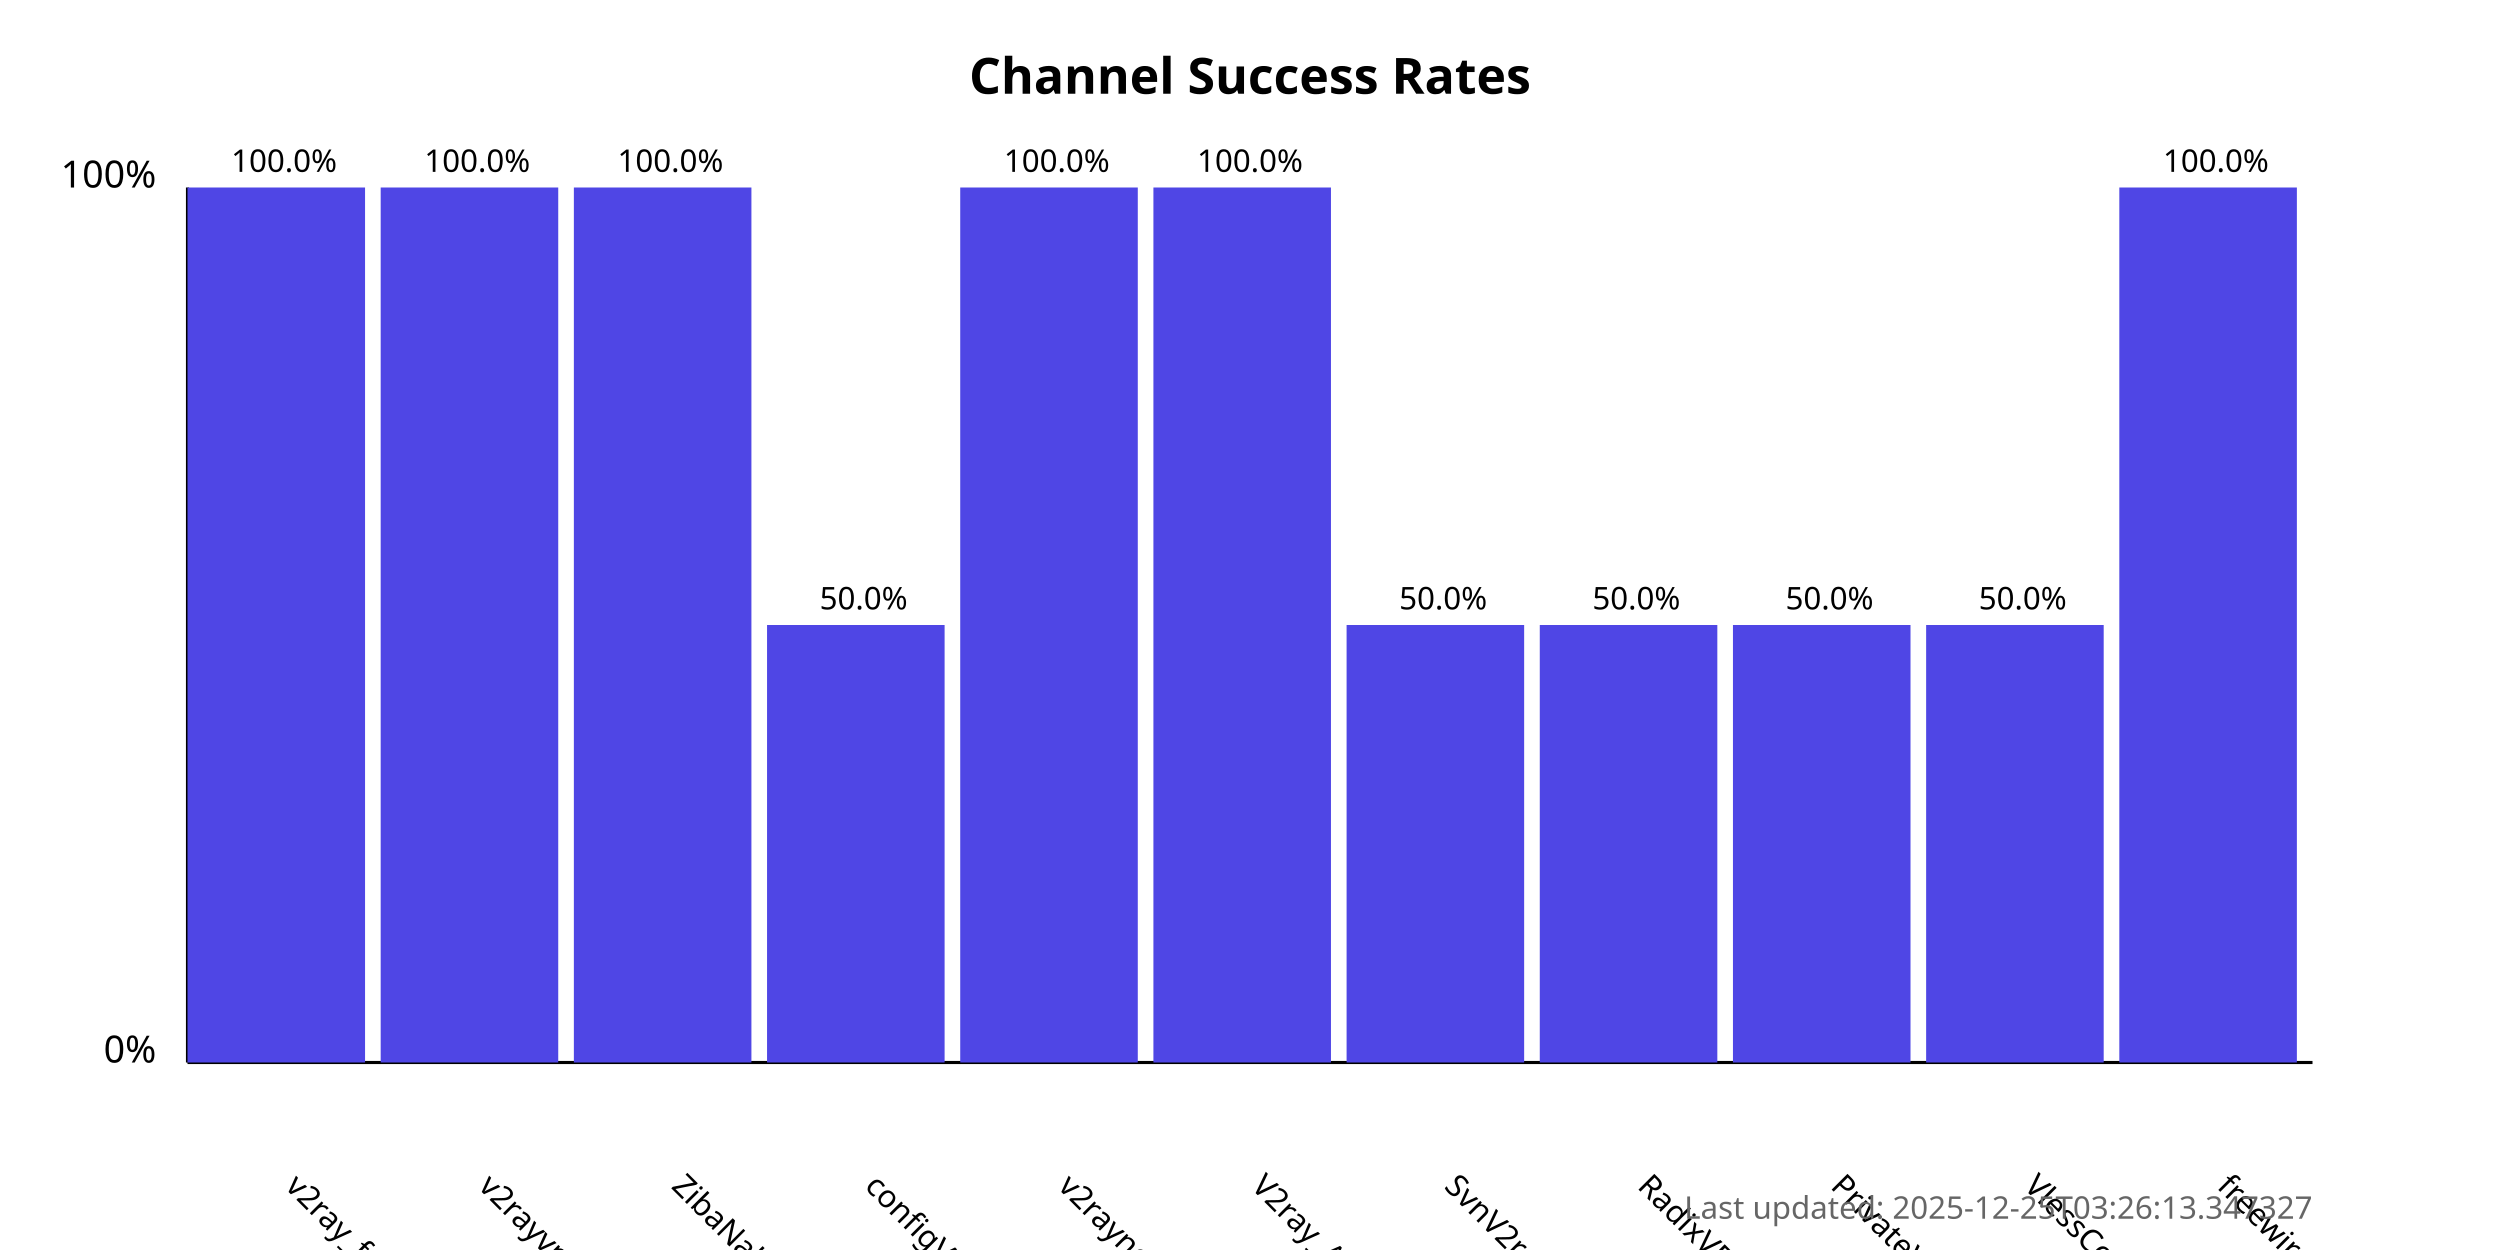
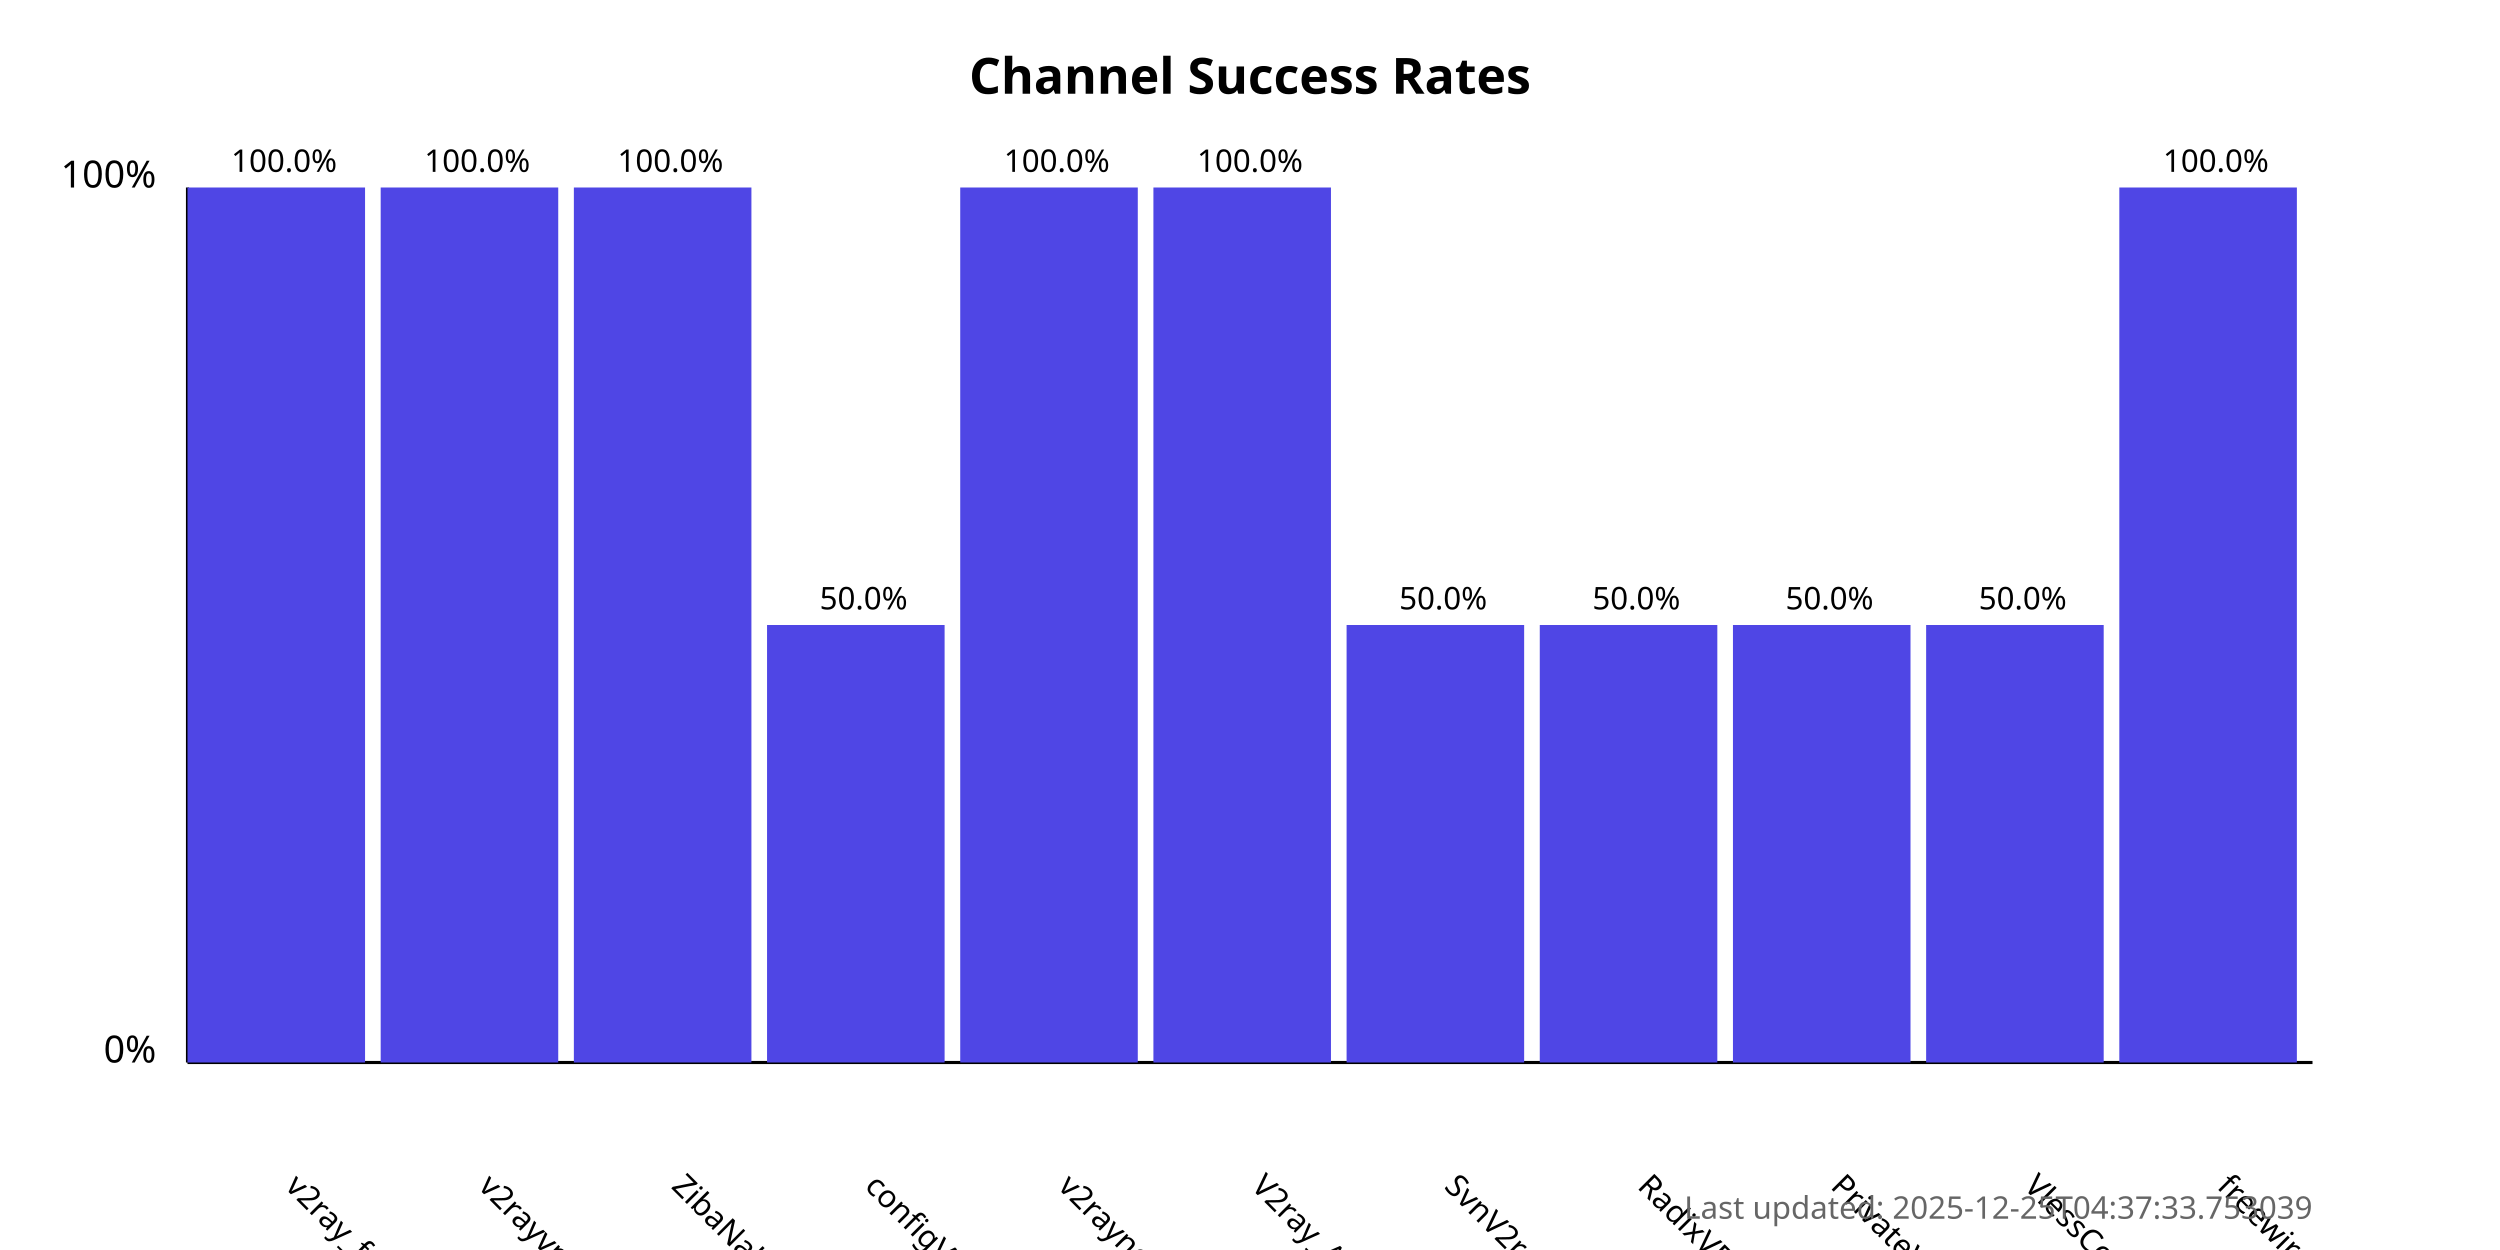
<svg xmlns="http://www.w3.org/2000/svg" width="800" height="400">
  <style>
            .chart-title { font: bold 16px sans-serif; }
            .axis-label { font: 12px sans-serif; }
            .tick-label { font: 10px sans-serif; }
            .bar { fill: #4f46e5; }
            .bar:hover { fill: #6366f1; }
            .timestamp { font: 10px sans-serif; fill: #666; }
        </style>
  <text x="400.0" y="30" text-anchor="middle" class="chart-title">
            Channel Success Rates
        </text>
  <line x1="60" y1="340" x2="60" y2="60" stroke="black" stroke-width="1" />
  <line x1="60" y1="340" x2="740" y2="340" stroke="black" stroke-width="1" />
  <text x="50" y="340" text-anchor="end" class="axis-label">0%</text>
  <text x="50" y="60" text-anchor="end" class="axis-label">100%</text>
  <g>
    <rect x="60" y="60.0" width="56.818" height="280.0" class="bar" />
    <text x="90.909" y="380" transform="rotate(45, 90.90909, 380)" text-anchor="start" class="tick-label">
                v2ray_free_conf
            </text>
    <text x="90.909" y="55.0" text-anchor="middle" class="tick-label">
                100.0%
            </text>
  </g>
  <g>
    <rect x="121.818" y="60.0" width="56.818" height="280.0" class="bar" />
    <text x="152.727" y="380" transform="rotate(45, 152.7273, 380)" text-anchor="start" class="tick-label">
                v2rayvpno
            </text>
    <text x="152.727" y="55.0" text-anchor="middle" class="tick-label">
                100.0%
            </text>
  </g>
  <g>
    <rect x="183.636" y="60.0" width="56.818" height="280.0" class="bar" />
    <text x="214.545" y="380" transform="rotate(45, 214.5455, 380)" text-anchor="start" class="tick-label">
                ZibaNabz
            </text>
    <text x="214.545" y="55.0" text-anchor="middle" class="tick-label">
                100.0%
            </text>
  </g>
  <g>
    <rect x="245.455" y="200.0" width="56.818" height="140.0" class="bar" />
    <text x="276.364" y="380" transform="rotate(45, 276.3636, 380)" text-anchor="start" class="tick-label">
                configV2rayForFree
            </text>
    <text x="276.364" y="195.0" text-anchor="middle" class="tick-label">
                50.0%
            </text>
  </g>
  <g>
    <rect x="307.273" y="60.0" width="56.818" height="280.0" class="bar" />
    <text x="338.182" y="380" transform="rotate(45, 338.1818, 380)" text-anchor="start" class="tick-label">
                v2rayngvpn
            </text>
    <text x="338.182" y="55.0" text-anchor="middle" class="tick-label">
                100.0%
            </text>
  </g>
  <g>
    <rect x="369.091" y="60.0" width="56.818" height="280.0" class="bar" />
    <text x="400.0" y="380" transform="rotate(45, 400.0, 380)" text-anchor="start" class="tick-label">
                V2ray_Alpha
            </text>
    <text x="400.0" y="55.0" text-anchor="middle" class="tick-label">
                100.0%
            </text>
  </g>
  <g>
    <rect x="430.909" y="200.0" width="56.818" height="140.0" class="bar" />
    <text x="461.818" y="380" transform="rotate(45, 461.8182, 380)" text-anchor="start" class="tick-label">
                SvnV2ray
            </text>
    <text x="461.818" y="195.0" text-anchor="middle" class="tick-label">
                50.0%
            </text>
  </g>
  <g>
    <rect x="492.727" y="200.0" width="56.818" height="140.0" class="bar" />
    <text x="523.636" y="380" transform="rotate(45, 523.6364, 380)" text-anchor="start" class="tick-label">
                RadixVPN
            </text>
    <text x="523.636" y="195.0" text-anchor="middle" class="tick-label">
                50.0%
            </text>
  </g>
  <g>
    <rect x="554.545" y="200.0" width="56.818" height="140.0" class="bar" />
    <text x="585.455" y="380" transform="rotate(45, 585.4545, 380)" text-anchor="start" class="tick-label">
                PrivateVPNs
            </text>
    <text x="585.455" y="195.0" text-anchor="middle" class="tick-label">
                50.0%
            </text>
  </g>
  <g>
    <rect x="616.364" y="200.0" width="56.818" height="140.0" class="bar" />
    <text x="647.273" y="380" transform="rotate(45, 647.2727, 380)" text-anchor="start" class="tick-label">
                VlessConfig
            </text>
    <text x="647.273" y="195.0" text-anchor="middle" class="tick-label">
                50.0%
            </text>
  </g>
  <g>
    <rect x="678.182" y="60.0" width="56.818" height="280.0" class="bar" />
    <text x="709.091" y="380" transform="rotate(45, 709.0909, 380)" text-anchor="start" class="tick-label">
                freewireguard
            </text>
    <text x="709.091" y="55.0" text-anchor="middle" class="tick-label">
                100.0%
            </text>
  </g>
  <text x="740" y="390" text-anchor="end" class="timestamp">
-             Last updated: 2025-12-25T03:26:13.347327
+             Last updated: 2025-12-25T04:37:33.753039
        </text>
</svg>
